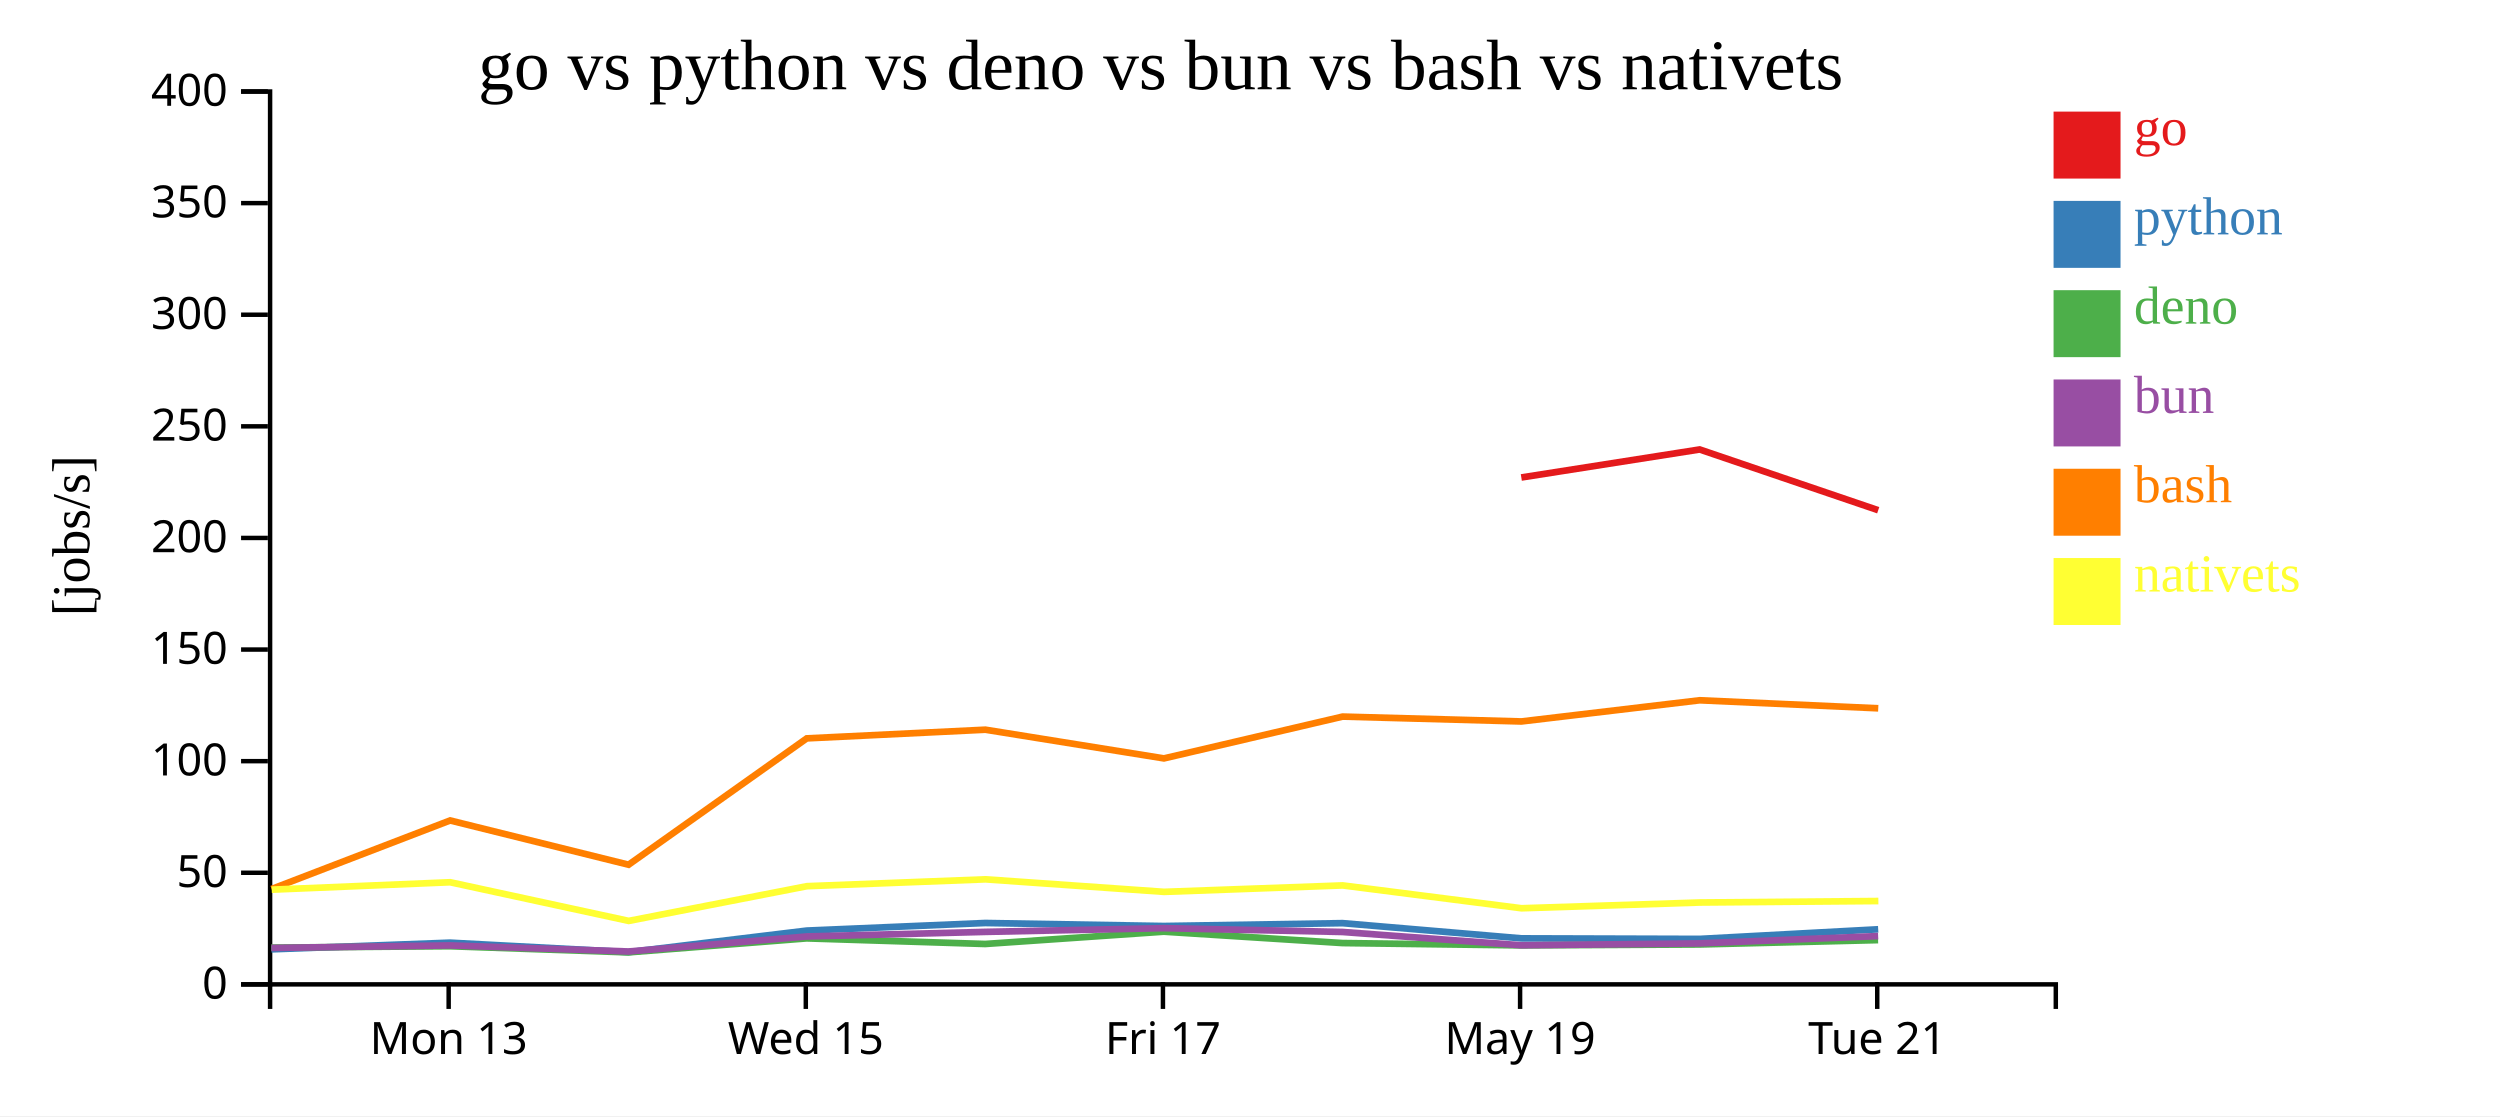
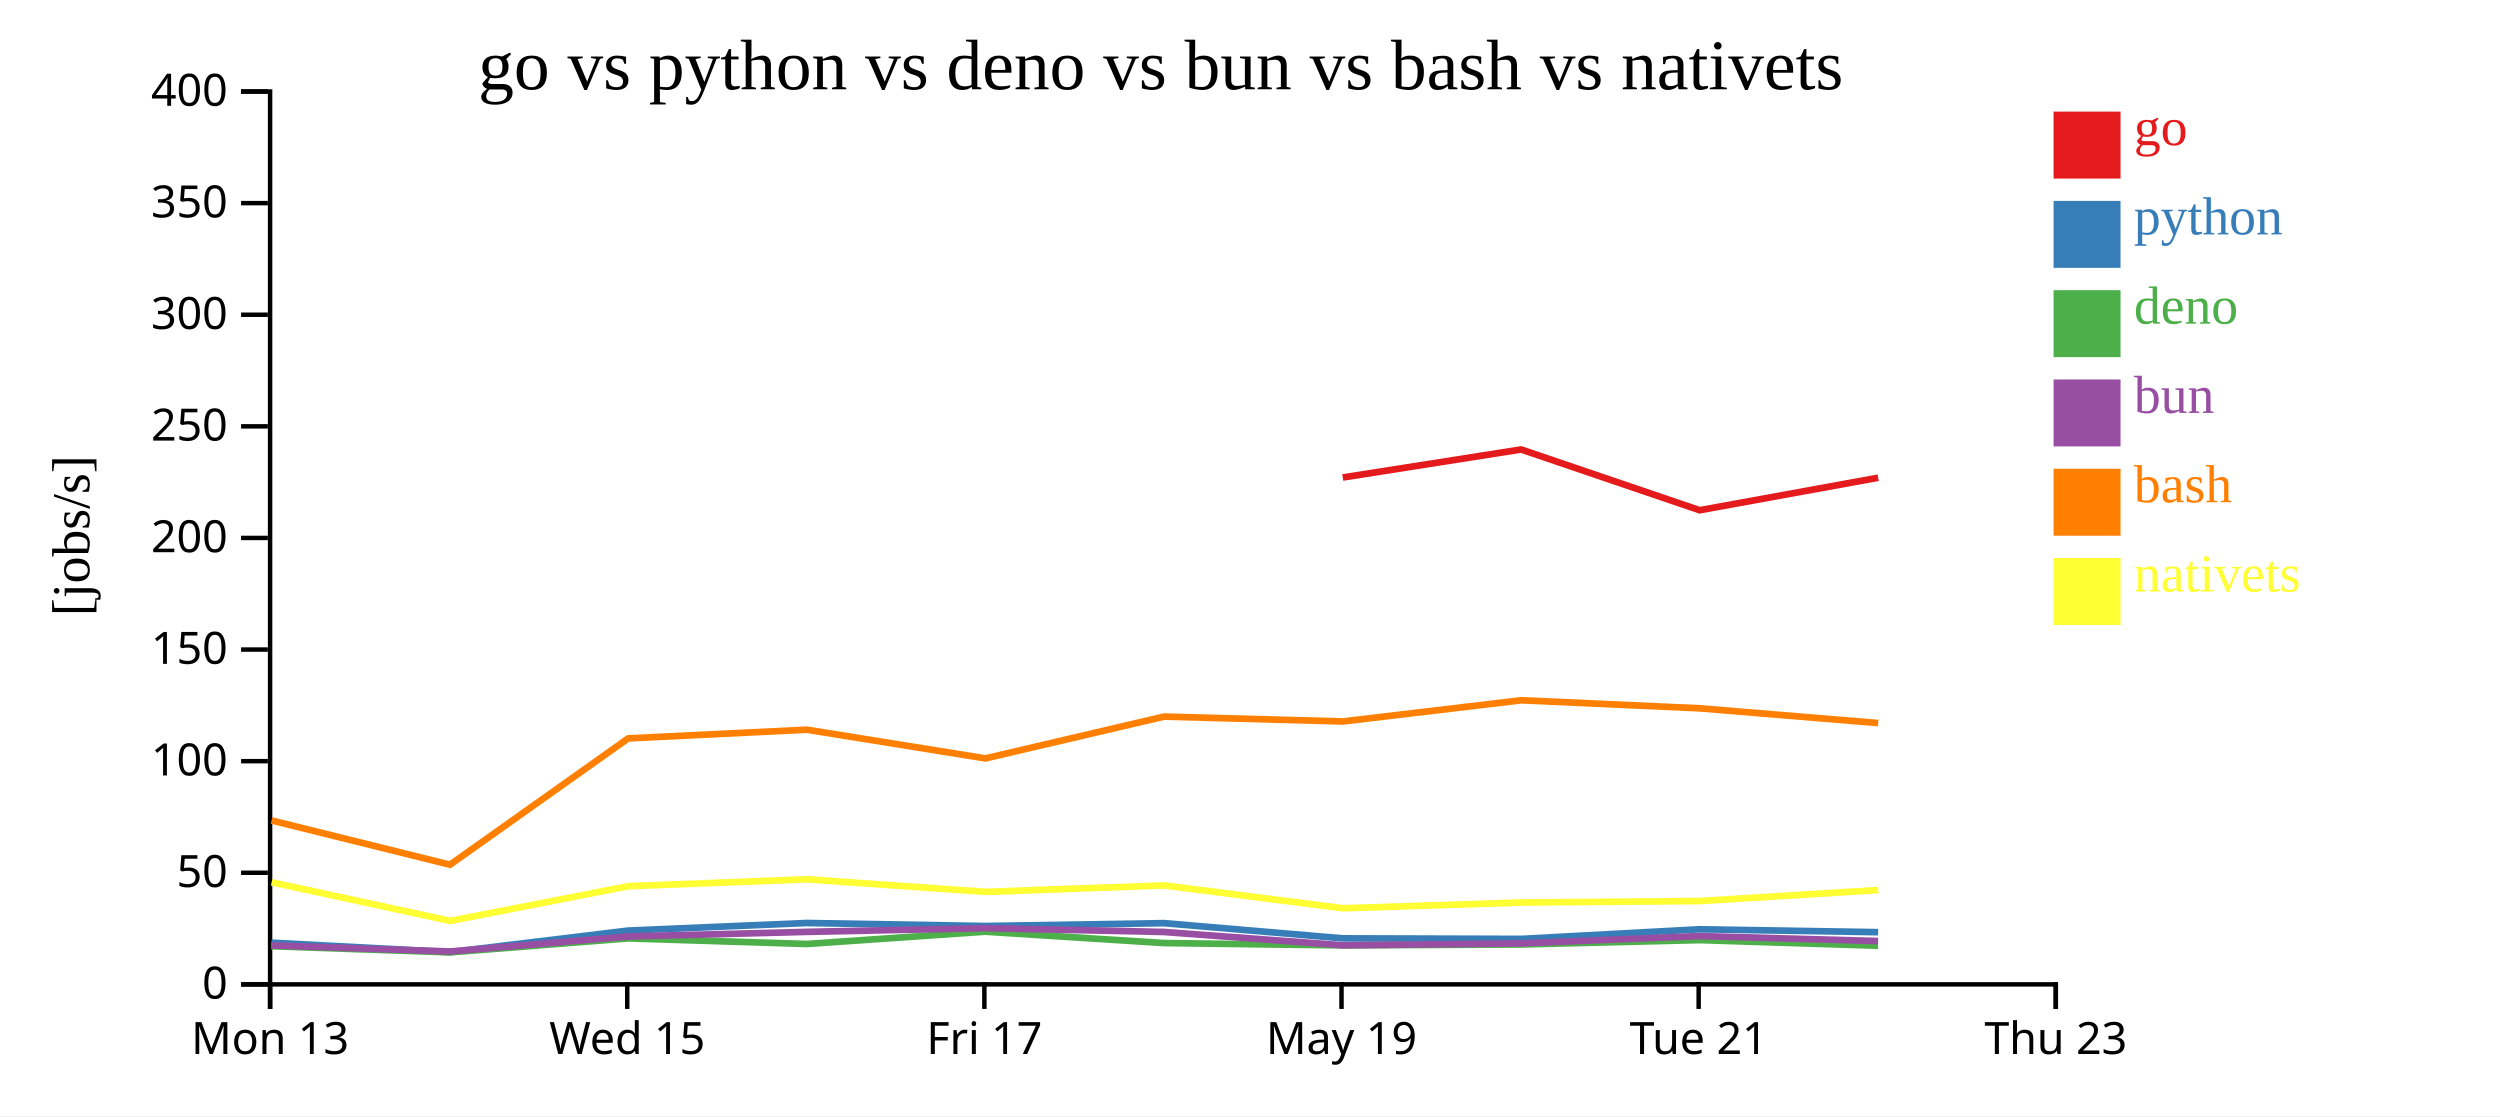
<svg xmlns="http://www.w3.org/2000/svg" width="560" height="250">
  <rect width="100%" height="100%" fill="white" />
  <g transform="translate(60,20)">
    <g transform="translate(0,200)" fill="none" font-size="10" font-family="sans-serif" text-anchor="middle">
      <path class="domain" stroke="currentColor" d="M0.5,6V0.5H400.5V6" />
-       <g class="tick" opacity="1" transform="translate(40.5,0)">
+       <g class="tick" opacity="1" transform="translate(0.5,0)">
        <line stroke="currentColor" y2="6" />
        <text fill="currentColor" y="9" dy="0.71em">Mon 13</text>
      </g>
-       <g class="tick" opacity="1" transform="translate(120.5,0)">
+       <g class="tick" opacity="1" transform="translate(80.5,0)">
        <line stroke="currentColor" y2="6" />
        <text fill="currentColor" y="9" dy="0.71em">Wed 15</text>
      </g>
-       <g class="tick" opacity="1" transform="translate(200.5,0)">
+       <g class="tick" opacity="1" transform="translate(160.5,0)">
        <line stroke="currentColor" y2="6" />
        <text fill="currentColor" y="9" dy="0.71em">Fri 17</text>
      </g>
-       <g class="tick" opacity="1" transform="translate(280.5,0)">
+       <g class="tick" opacity="1" transform="translate(240.5,0)">
        <line stroke="currentColor" y2="6" />
        <text fill="currentColor" y="9" dy="0.71em">May 19</text>
      </g>
-       <g class="tick" opacity="1" transform="translate(360.5,0)">
+       <g class="tick" opacity="1" transform="translate(320.5,0)">
        <line stroke="currentColor" y2="6" />
        <text fill="currentColor" y="9" dy="0.71em">Tue 21</text>
+       </g>
+       <g class="tick" opacity="1" transform="translate(400.5,0)">
+         <line stroke="currentColor" y2="6" />
+         <text fill="currentColor" y="9" dy="0.71em">Thu 23</text>
      </g>
    </g>
    <g fill="none" font-size="10" font-family="sans-serif" text-anchor="end">
      <path class="domain" stroke="currentColor" d="M-6,200.5H0.5V0.5H-6" />
      <g class="tick" opacity="1" transform="translate(0,200.5)">
        <line stroke="currentColor" x2="-6" />
        <text fill="currentColor" x="-9" dy="0.32em">0</text>
      </g>
      <g class="tick" opacity="1" transform="translate(0,175.5)">
        <line stroke="currentColor" x2="-6" />
        <text fill="currentColor" x="-9" dy="0.32em">50</text>
      </g>
      <g class="tick" opacity="1" transform="translate(0,150.5)">
        <line stroke="currentColor" x2="-6" />
        <text fill="currentColor" x="-9" dy="0.32em">100</text>
      </g>
      <g class="tick" opacity="1" transform="translate(0,125.5)">
        <line stroke="currentColor" x2="-6" />
        <text fill="currentColor" x="-9" dy="0.32em">150</text>
      </g>
      <g class="tick" opacity="1" transform="translate(0,100.5)">
        <line stroke="currentColor" x2="-6" />
        <text fill="currentColor" x="-9" dy="0.32em">200</text>
      </g>
      <g class="tick" opacity="1" transform="translate(0,75.5)">
        <line stroke="currentColor" x2="-6" />
        <text fill="currentColor" x="-9" dy="0.32em">250</text>
      </g>
      <g class="tick" opacity="1" transform="translate(0,50.5)">
        <line stroke="currentColor" x2="-6" />
        <text fill="currentColor" x="-9" dy="0.32em">300</text>
      </g>
      <g class="tick" opacity="1" transform="translate(0,25.5)">
        <line stroke="currentColor" x2="-6" />
        <text fill="currentColor" x="-9" dy="0.32em">350</text>
      </g>
      <g class="tick" opacity="1" transform="translate(0,0.5)">
        <line stroke="currentColor" x2="-6" />
        <text fill="currentColor" x="-9" dy="0.32em">400</text>
      </g>
    </g>
    <text text-anchor="middle" style="font-size: 12px" transform="rotate(-90)" y="-40" x="-100">[jobs/s]</text>
    <text text-anchor="middle" style="font-size: 16px" y="0" x="200">go vs python vs deno vs bun vs bash vs nativets</text>
-     <path class="line" fill="none" stroke="#e41a1c" stroke-width="1.5" d="M280.775,86.955L320.726,80.682L360.72,94.292" />
-     <path class="line" fill="none" stroke="#377eb8" stroke-width="1.5" d="M0.806,192.649L40.8,191.156L80.764,193.285L120.702,188.452L160.706,186.751L200.704,187.428L240.726,186.786L280.77,190.191L320.721,190.317L360.715,188.161" />
-     <path class="line" fill="none" stroke="#4daf4a" stroke-width="1.5" d="M0.774,192.265L40.771,191.954L80.728,193.333L120.68,190.196L160.686,191.452L200.684,188.696L240.706,191.244L280.742,191.767L320.694,191.559L360.692,190.581" />
-     <path class="line" fill="none" stroke="#984ea3" stroke-width="1.5" d="M0.79,192.34L40.786,191.773L80.746,193.136L120.692,189.771L160.697,188.742L200.694,187.905L240.717,188.763L280.757,191.742L320.708,191.316L360.704,189.683" />
-     <path class="line" fill="none" stroke="#ff7f00" stroke-width="1.5" d="M0.84,179.136L40.823,163.784L80.796,173.698L120.717,145.394L160.722,143.452L200.72,149.882L240.74,140.519L280.784,141.606L320.734,136.861L360.728,138.662" />
-     <path class="line" fill="none" stroke="#ffff33" stroke-width="1.5" d="M0.863,179.286L40.844,177.624L80.83,186.284L120.738,178.507L160.743,176.969L200.743,179.777L240.761,178.334L280.812,183.45L320.76,182.161L360.754,181.83" />
+     <path class="line" fill="none" stroke="#e41a1c" stroke-width="1.5" d="M240.775,86.955L280.726,80.682L320.72,94.292L360.71,87.006" />
+     <path class="line" fill="none" stroke="#377eb8" stroke-width="1.5" d="M0.8,191.156L40.764,193.285L80.702,188.452L120.706,186.751L160.704,187.428L200.726,186.786L240.77,190.191L280.721,190.317L320.715,188.161L360.705,188.809" />
+     <path class="line" fill="none" stroke="#4daf4a" stroke-width="1.5" d="M0.771,191.954L40.728,193.333L80.68,190.196L120.686,191.452L160.684,188.696L200.706,191.244L240.742,191.767L280.694,191.559L320.692,190.581L360.681,191.845" />
+     <path class="line" fill="none" stroke="#984ea3" stroke-width="1.5" d="M0.786,191.773L40.746,193.136L80.692,189.771L120.697,188.742L160.694,187.905L200.717,188.763L240.757,191.742L280.708,191.316L320.704,189.683L360.694,190.792" />
+     <path class="line" fill="none" stroke="#ff7f00" stroke-width="1.5" d="M0.823,163.784L40.796,173.698L80.717,145.394L120.722,143.452L160.72,149.882L200.74,140.519L240.784,141.606L280.734,136.861L320.728,138.662L360.719,141.968" />
+     <path class="line" fill="none" stroke="#ffff33" stroke-width="1.5" d="M0.844,177.624L40.83,186.284L80.738,178.507L120.743,176.969L160.743,179.777L200.761,178.334L240.812,183.45L280.76,182.161L320.754,181.83L360.742,179.37" />
    <rect class="dot" x="400" y="5" width="15" height="15" style="fill: #e41a1c;" />
    <rect class="dot" x="400" y="25" width="15" height="15" style="fill: #377eb8;" />
    <rect class="dot" x="400" y="45" width="15" height="15" style="fill: #4daf4a;" />
    <rect class="dot" x="400" y="65" width="15" height="15" style="fill: #984ea3;" />
    <rect class="dot" x="400" y="85" width="15" height="15" style="fill: #ff7f00;" />
    <rect class="dot" x="400" y="105" width="15" height="15" style="fill: #ffff33;" />
    <text class="label" x="418" y="12.5" style="fill: #e41a1c; alignment-baseline: middle;" text-anchor="left">go</text>
    <text class="label" x="418" y="32.5" style="fill: #377eb8; alignment-baseline: middle;" text-anchor="left">python</text>
    <text class="label" x="418" y="52.5" style="fill: #4daf4a; alignment-baseline: middle;" text-anchor="left">deno</text>
    <text class="label" x="418" y="72.5" style="fill: #984ea3; alignment-baseline: middle;" text-anchor="left">bun</text>
    <text class="label" x="418" y="92.5" style="fill: #ff7f00; alignment-baseline: middle;" text-anchor="left">bash</text>
    <text class="label" x="418" y="112.5" style="fill: #ffff33; alignment-baseline: middle;" text-anchor="left">nativets</text>
  </g>
</svg>
